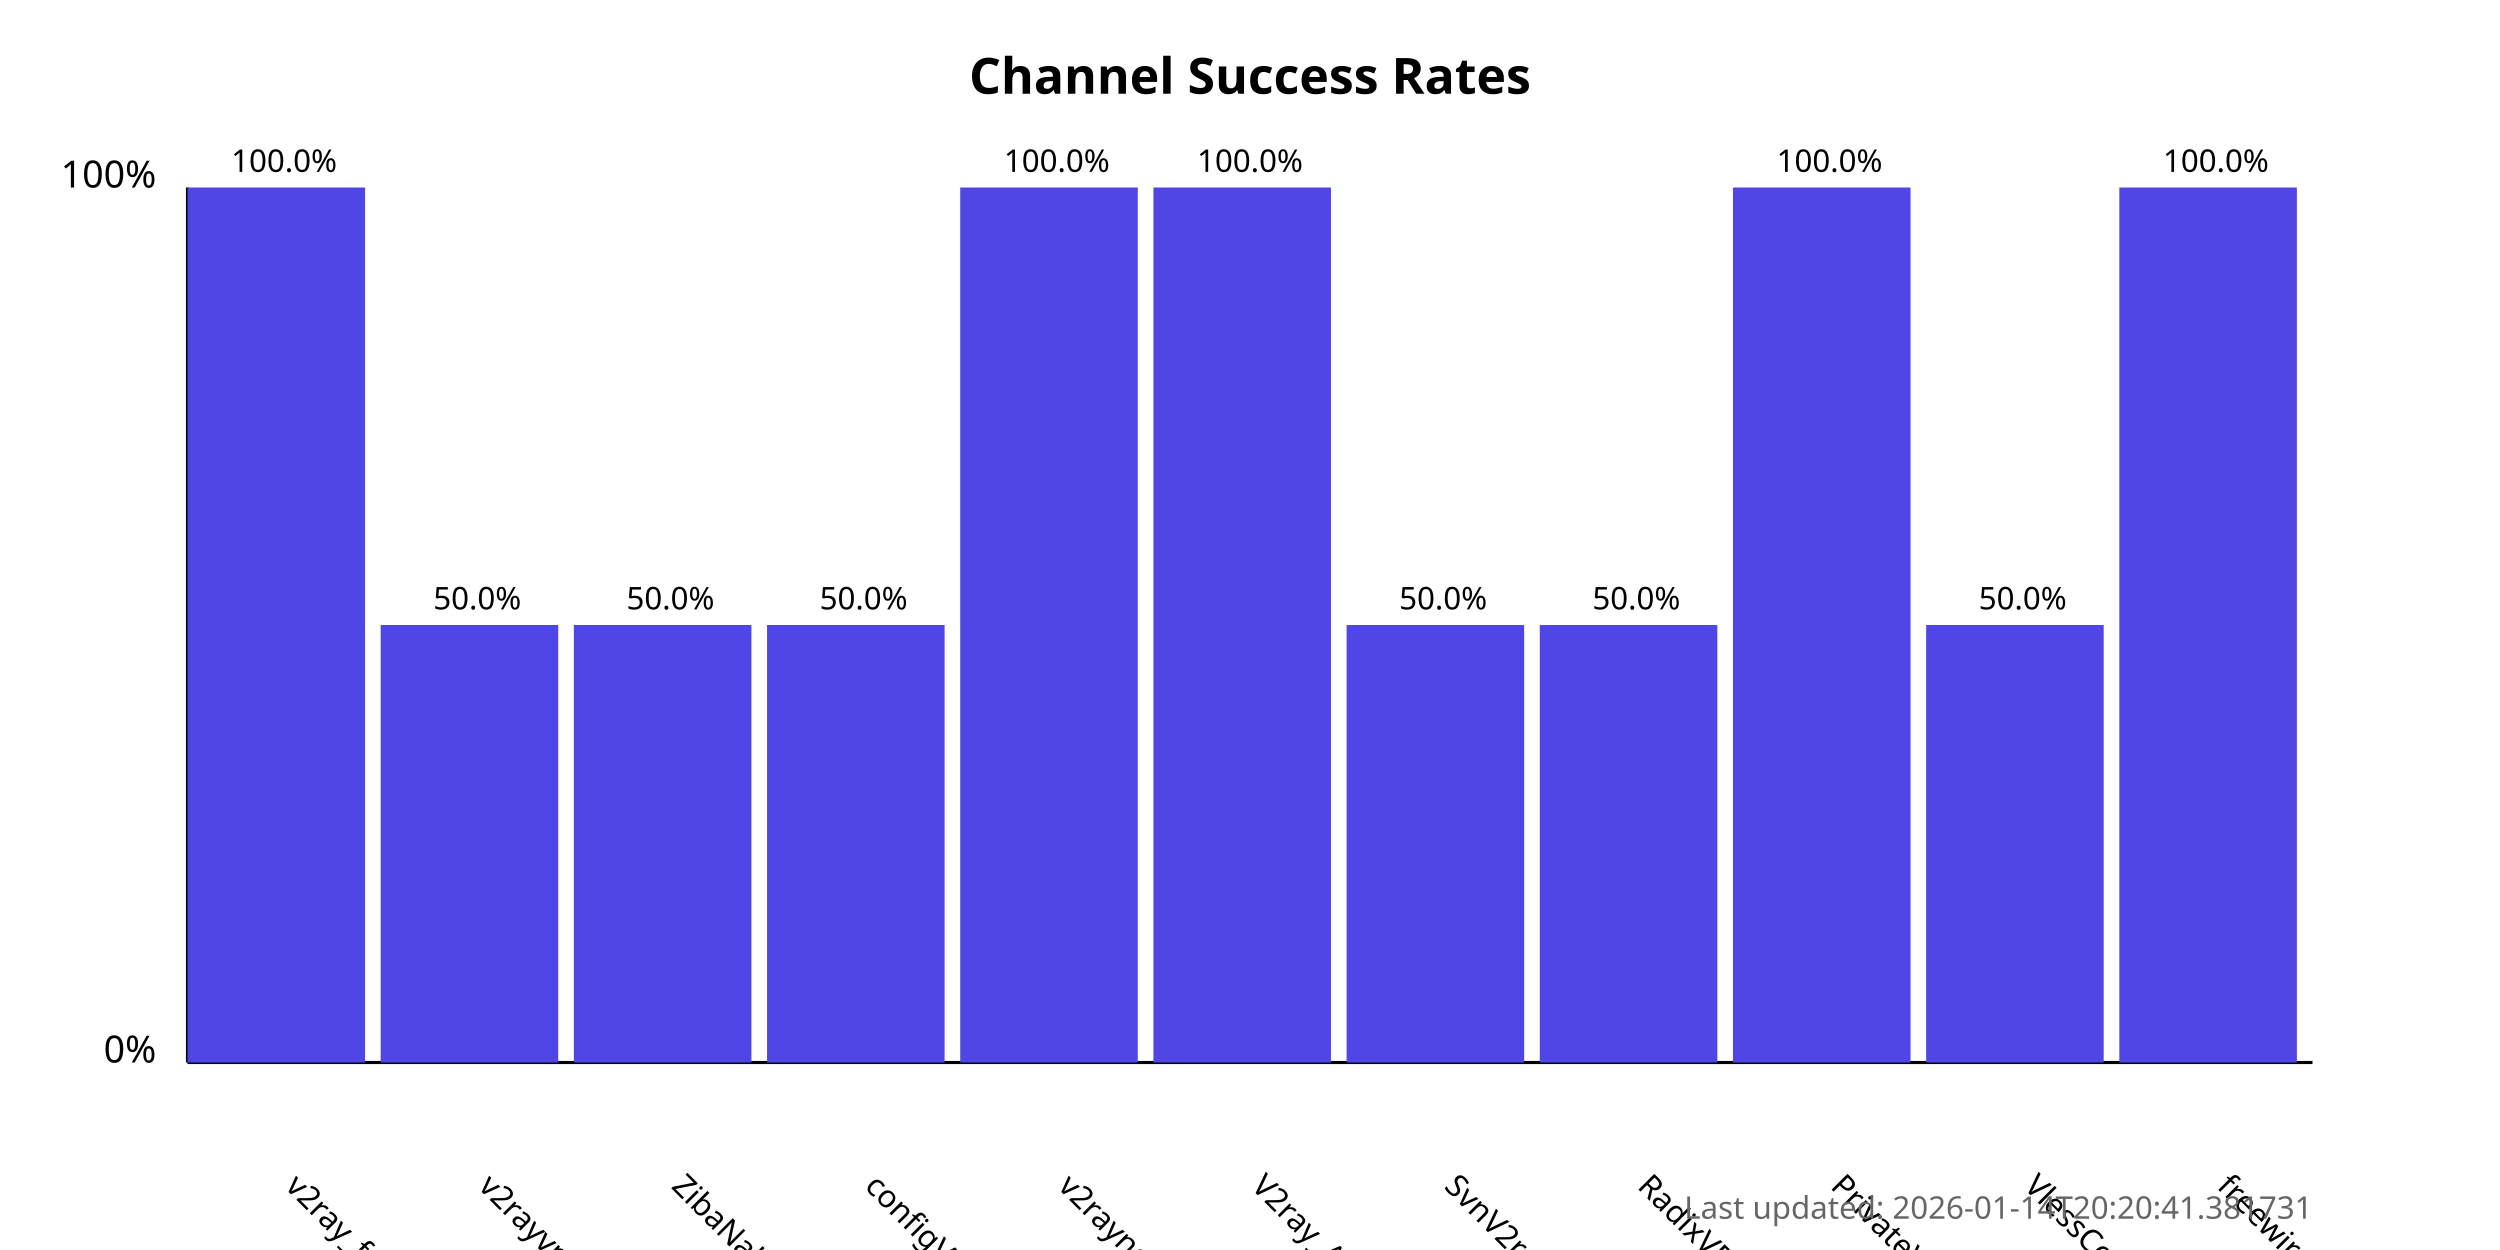
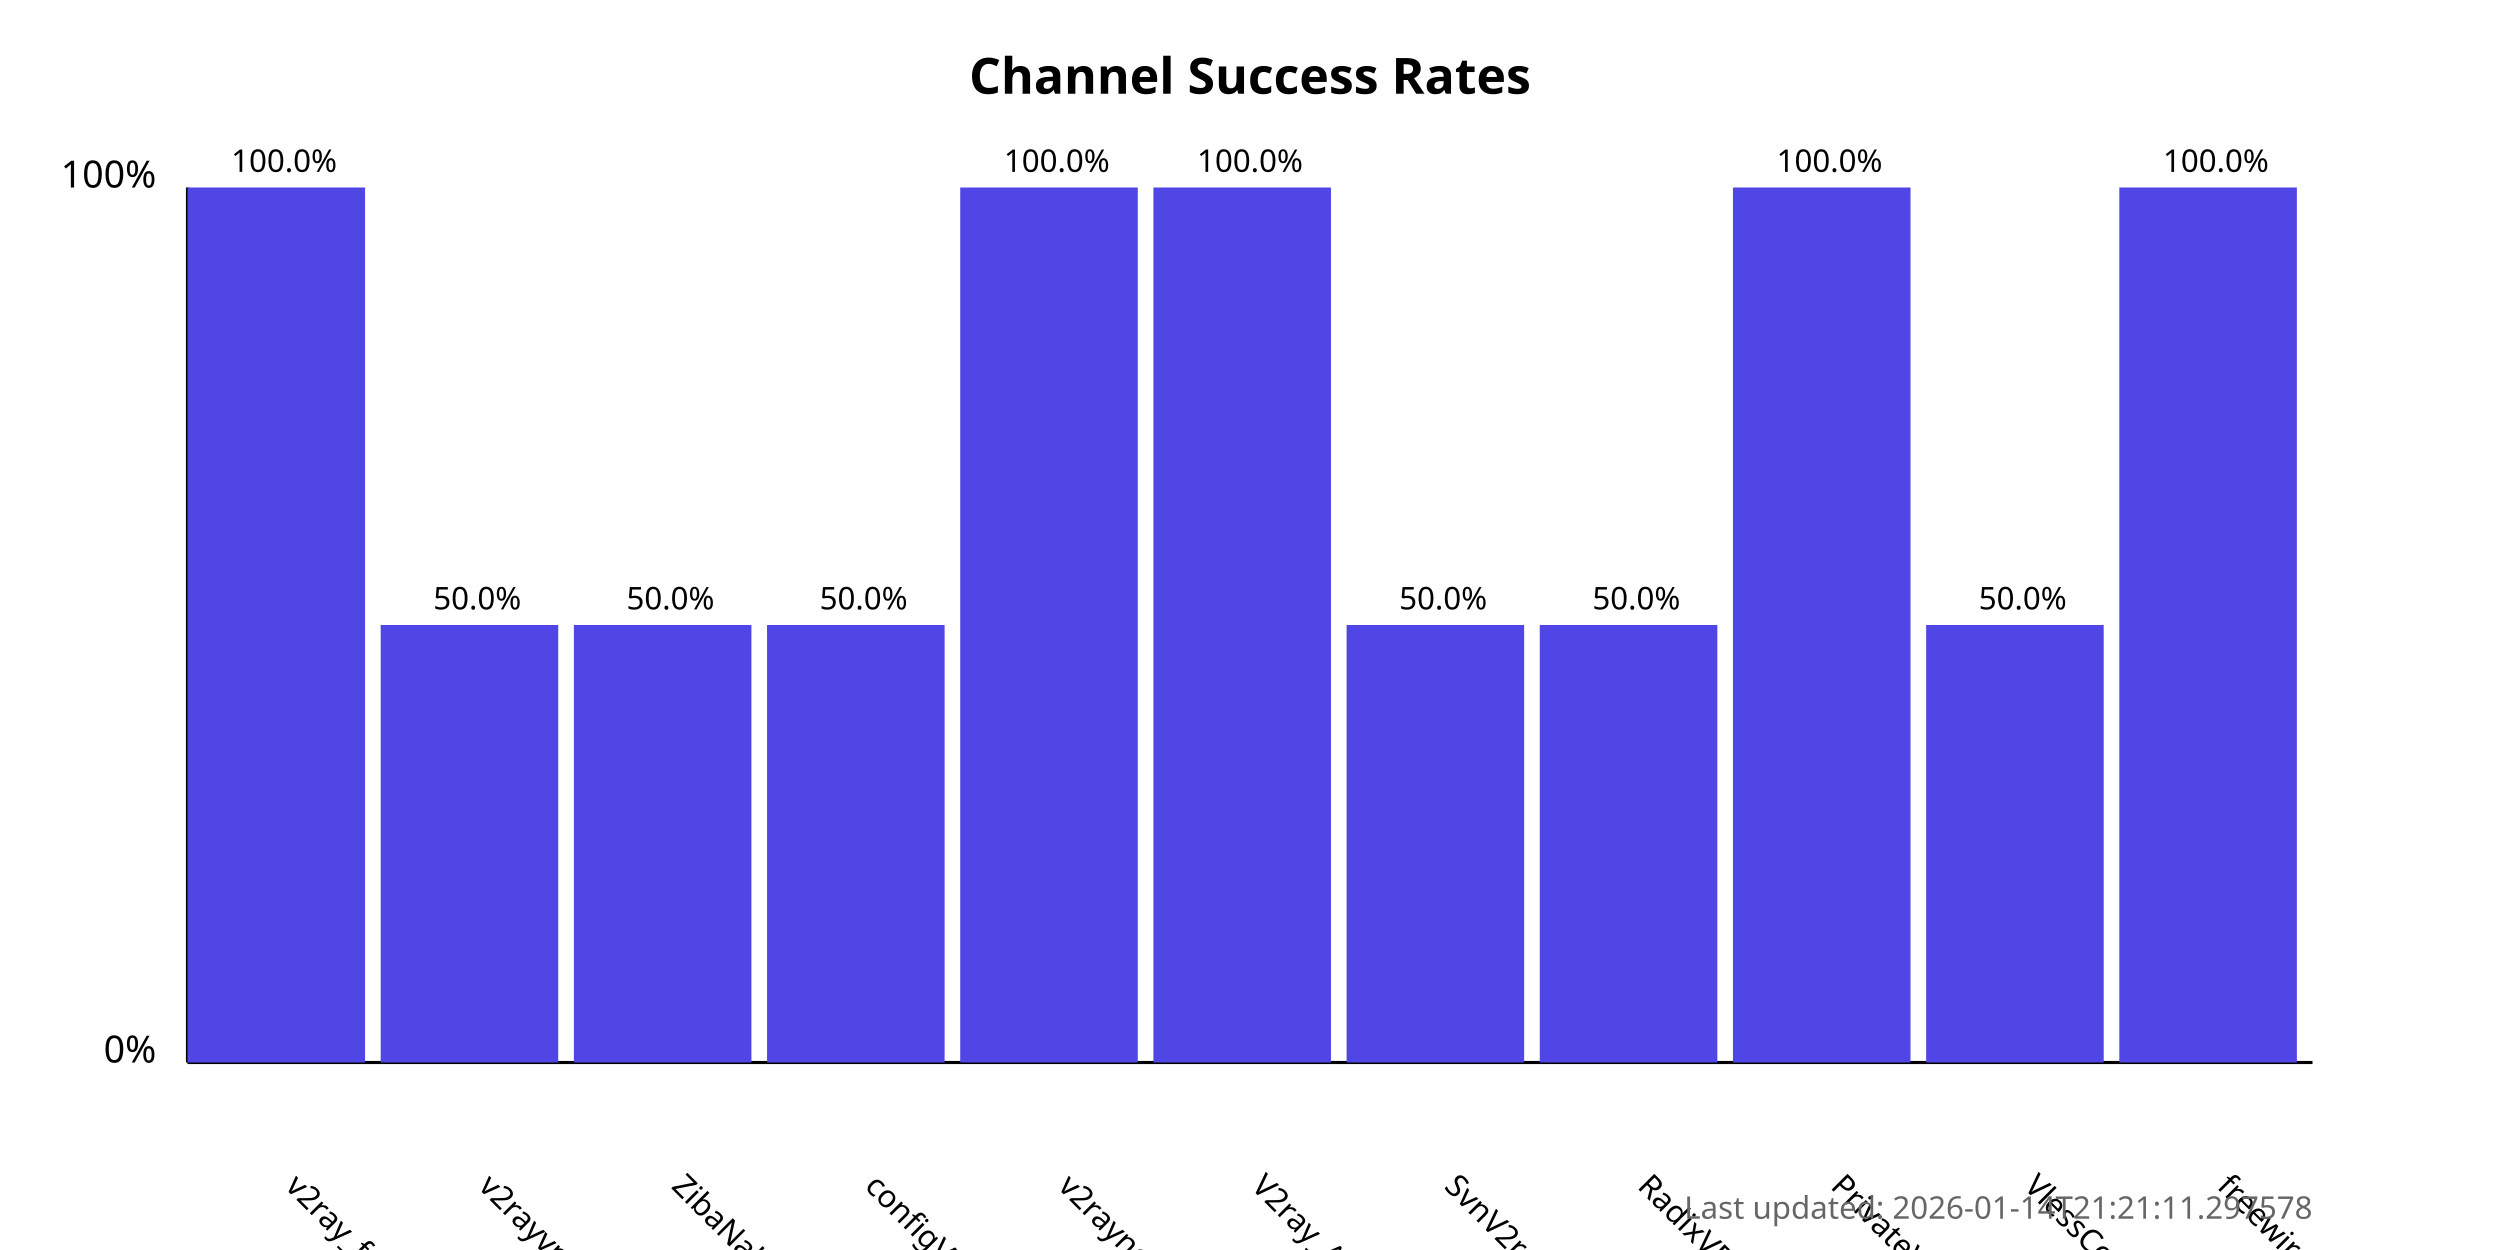
<svg xmlns="http://www.w3.org/2000/svg" width="800" height="400">
  <style>
            .chart-title { font: bold 16px sans-serif; }
            .axis-label { font: 12px sans-serif; }
            .tick-label { font: 10px sans-serif; }
            .bar { fill: #4f46e5; }
            .bar:hover { fill: #6366f1; }
            .timestamp { font: 10px sans-serif; fill: #666; }
        </style>
  <text x="400.0" y="30" text-anchor="middle" class="chart-title">
            Channel Success Rates
        </text>
  <line x1="60" y1="340" x2="60" y2="60" stroke="black" stroke-width="1" />
  <line x1="60" y1="340" x2="740" y2="340" stroke="black" stroke-width="1" />
  <text x="50" y="340" text-anchor="end" class="axis-label">0%</text>
  <text x="50" y="60" text-anchor="end" class="axis-label">100%</text>
  <g>
    <rect x="60" y="60.0" width="56.818" height="280.0" class="bar" />
    <text x="90.909" y="380" transform="rotate(45, 90.90909, 380)" text-anchor="start" class="tick-label">
                v2ray_free_conf
            </text>
    <text x="90.909" y="55.0" text-anchor="middle" class="tick-label">
                100.0%
            </text>
  </g>
  <g>
    <rect x="121.818" y="200.0" width="56.818" height="140.0" class="bar" />
    <text x="152.727" y="380" transform="rotate(45, 152.7273, 380)" text-anchor="start" class="tick-label">
                v2rayvpno
            </text>
    <text x="152.727" y="195.0" text-anchor="middle" class="tick-label">
                50.0%
            </text>
  </g>
  <g>
    <rect x="183.636" y="200.0" width="56.818" height="140.0" class="bar" />
    <text x="214.545" y="380" transform="rotate(45, 214.5455, 380)" text-anchor="start" class="tick-label">
                ZibaNabz
            </text>
    <text x="214.545" y="195.0" text-anchor="middle" class="tick-label">
                50.0%
            </text>
  </g>
  <g>
    <rect x="245.455" y="200.0" width="56.818" height="140.0" class="bar" />
    <text x="276.364" y="380" transform="rotate(45, 276.3636, 380)" text-anchor="start" class="tick-label">
                configV2rayForFree
            </text>
    <text x="276.364" y="195.0" text-anchor="middle" class="tick-label">
                50.0%
            </text>
  </g>
  <g>
    <rect x="307.273" y="60.0" width="56.818" height="280.0" class="bar" />
    <text x="338.182" y="380" transform="rotate(45, 338.1818, 380)" text-anchor="start" class="tick-label">
                v2rayngvpn
            </text>
    <text x="338.182" y="55.0" text-anchor="middle" class="tick-label">
                100.0%
            </text>
  </g>
  <g>
    <rect x="369.091" y="60.0" width="56.818" height="280.0" class="bar" />
    <text x="400.0" y="380" transform="rotate(45, 400.0, 380)" text-anchor="start" class="tick-label">
                V2ray_Alpha
            </text>
    <text x="400.0" y="55.0" text-anchor="middle" class="tick-label">
                100.0%
            </text>
  </g>
  <g>
    <rect x="430.909" y="200.0" width="56.818" height="140.0" class="bar" />
    <text x="461.818" y="380" transform="rotate(45, 461.8182, 380)" text-anchor="start" class="tick-label">
                SvnV2ray
            </text>
    <text x="461.818" y="195.0" text-anchor="middle" class="tick-label">
                50.0%
            </text>
  </g>
  <g>
    <rect x="492.727" y="200.0" width="56.818" height="140.0" class="bar" />
    <text x="523.636" y="380" transform="rotate(45, 523.6364, 380)" text-anchor="start" class="tick-label">
                RadixVPN
            </text>
    <text x="523.636" y="195.0" text-anchor="middle" class="tick-label">
                50.0%
            </text>
  </g>
  <g>
    <rect x="554.545" y="60.0" width="56.818" height="280.0" class="bar" />
    <text x="585.455" y="380" transform="rotate(45, 585.4545, 380)" text-anchor="start" class="tick-label">
                PrivateVPNs
            </text>
    <text x="585.455" y="55.0" text-anchor="middle" class="tick-label">
                100.0%
            </text>
  </g>
  <g>
    <rect x="616.364" y="200.0" width="56.818" height="140.0" class="bar" />
    <text x="647.273" y="380" transform="rotate(45, 647.2727, 380)" text-anchor="start" class="tick-label">
                VlessConfig
            </text>
    <text x="647.273" y="195.0" text-anchor="middle" class="tick-label">
                50.0%
            </text>
  </g>
  <g>
    <rect x="678.182" y="60.0" width="56.818" height="280.0" class="bar" />
    <text x="709.091" y="380" transform="rotate(45, 709.0909, 380)" text-anchor="start" class="tick-label">
                freewireguard
            </text>
    <text x="709.091" y="55.0" text-anchor="middle" class="tick-label">
                100.0%
            </text>
  </g>
  <text x="740" y="390" text-anchor="end" class="timestamp">
-             Last updated: 2026-01-14T20:20:41.381731
+             Last updated: 2026-01-14T21:21:11.297578
        </text>
</svg>
